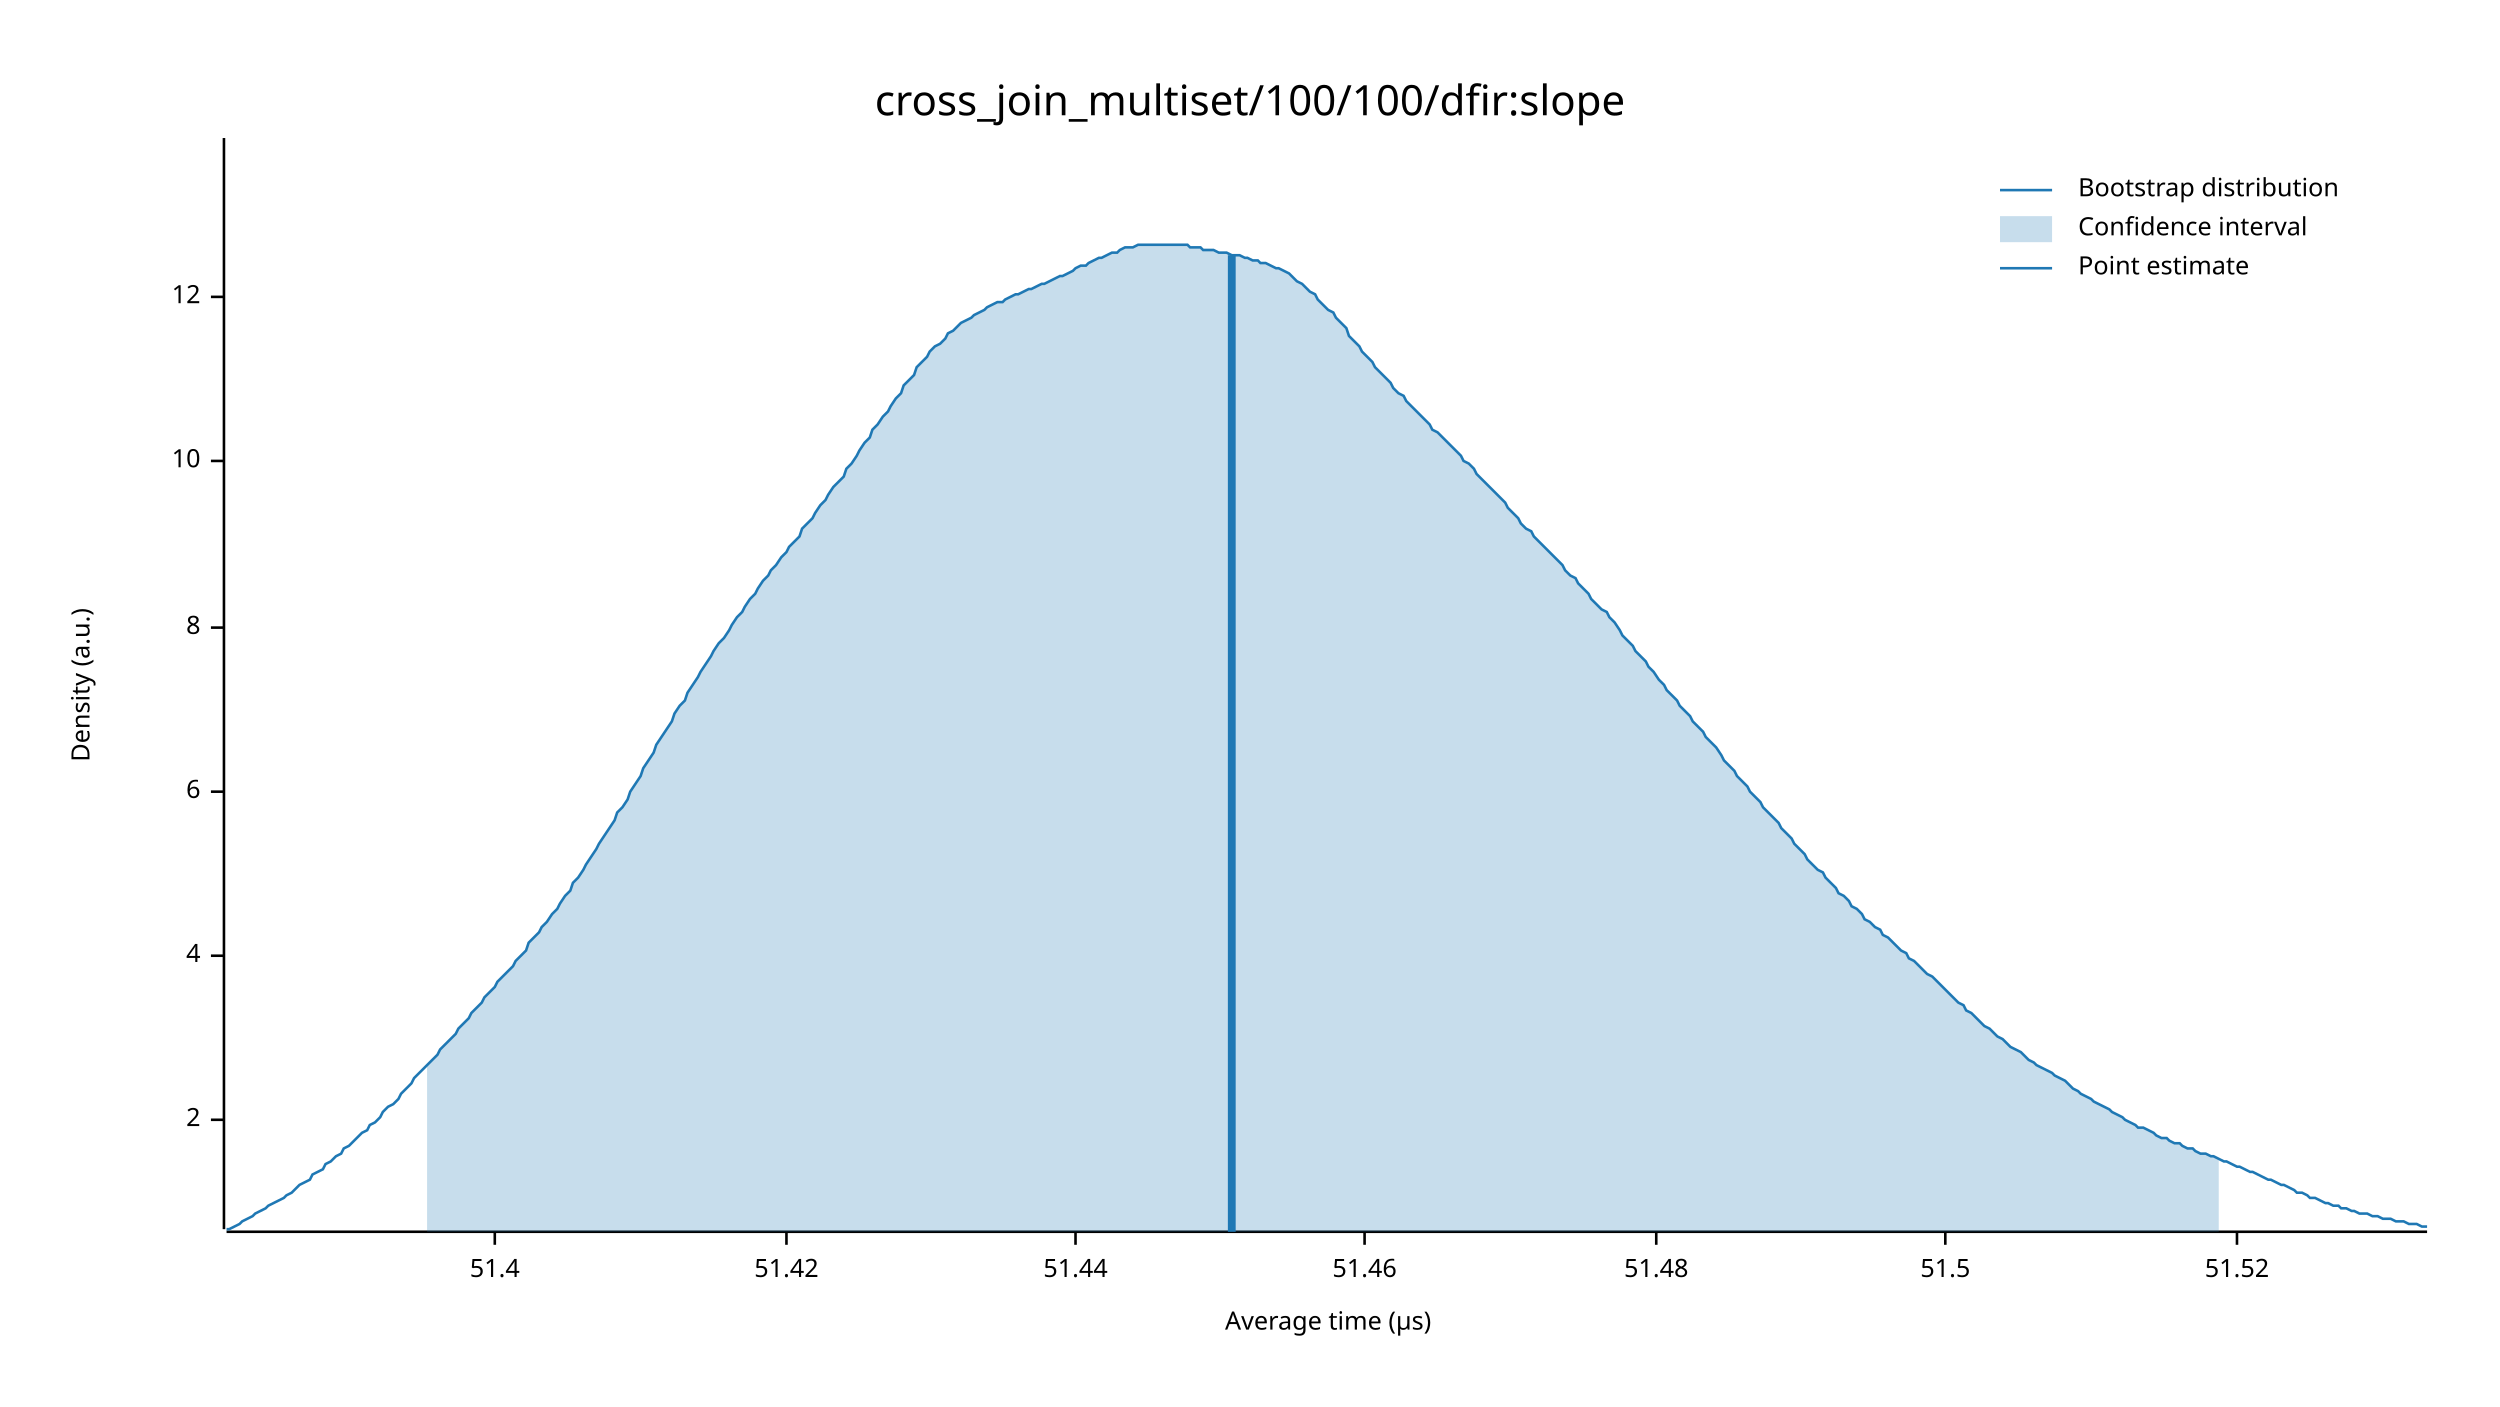
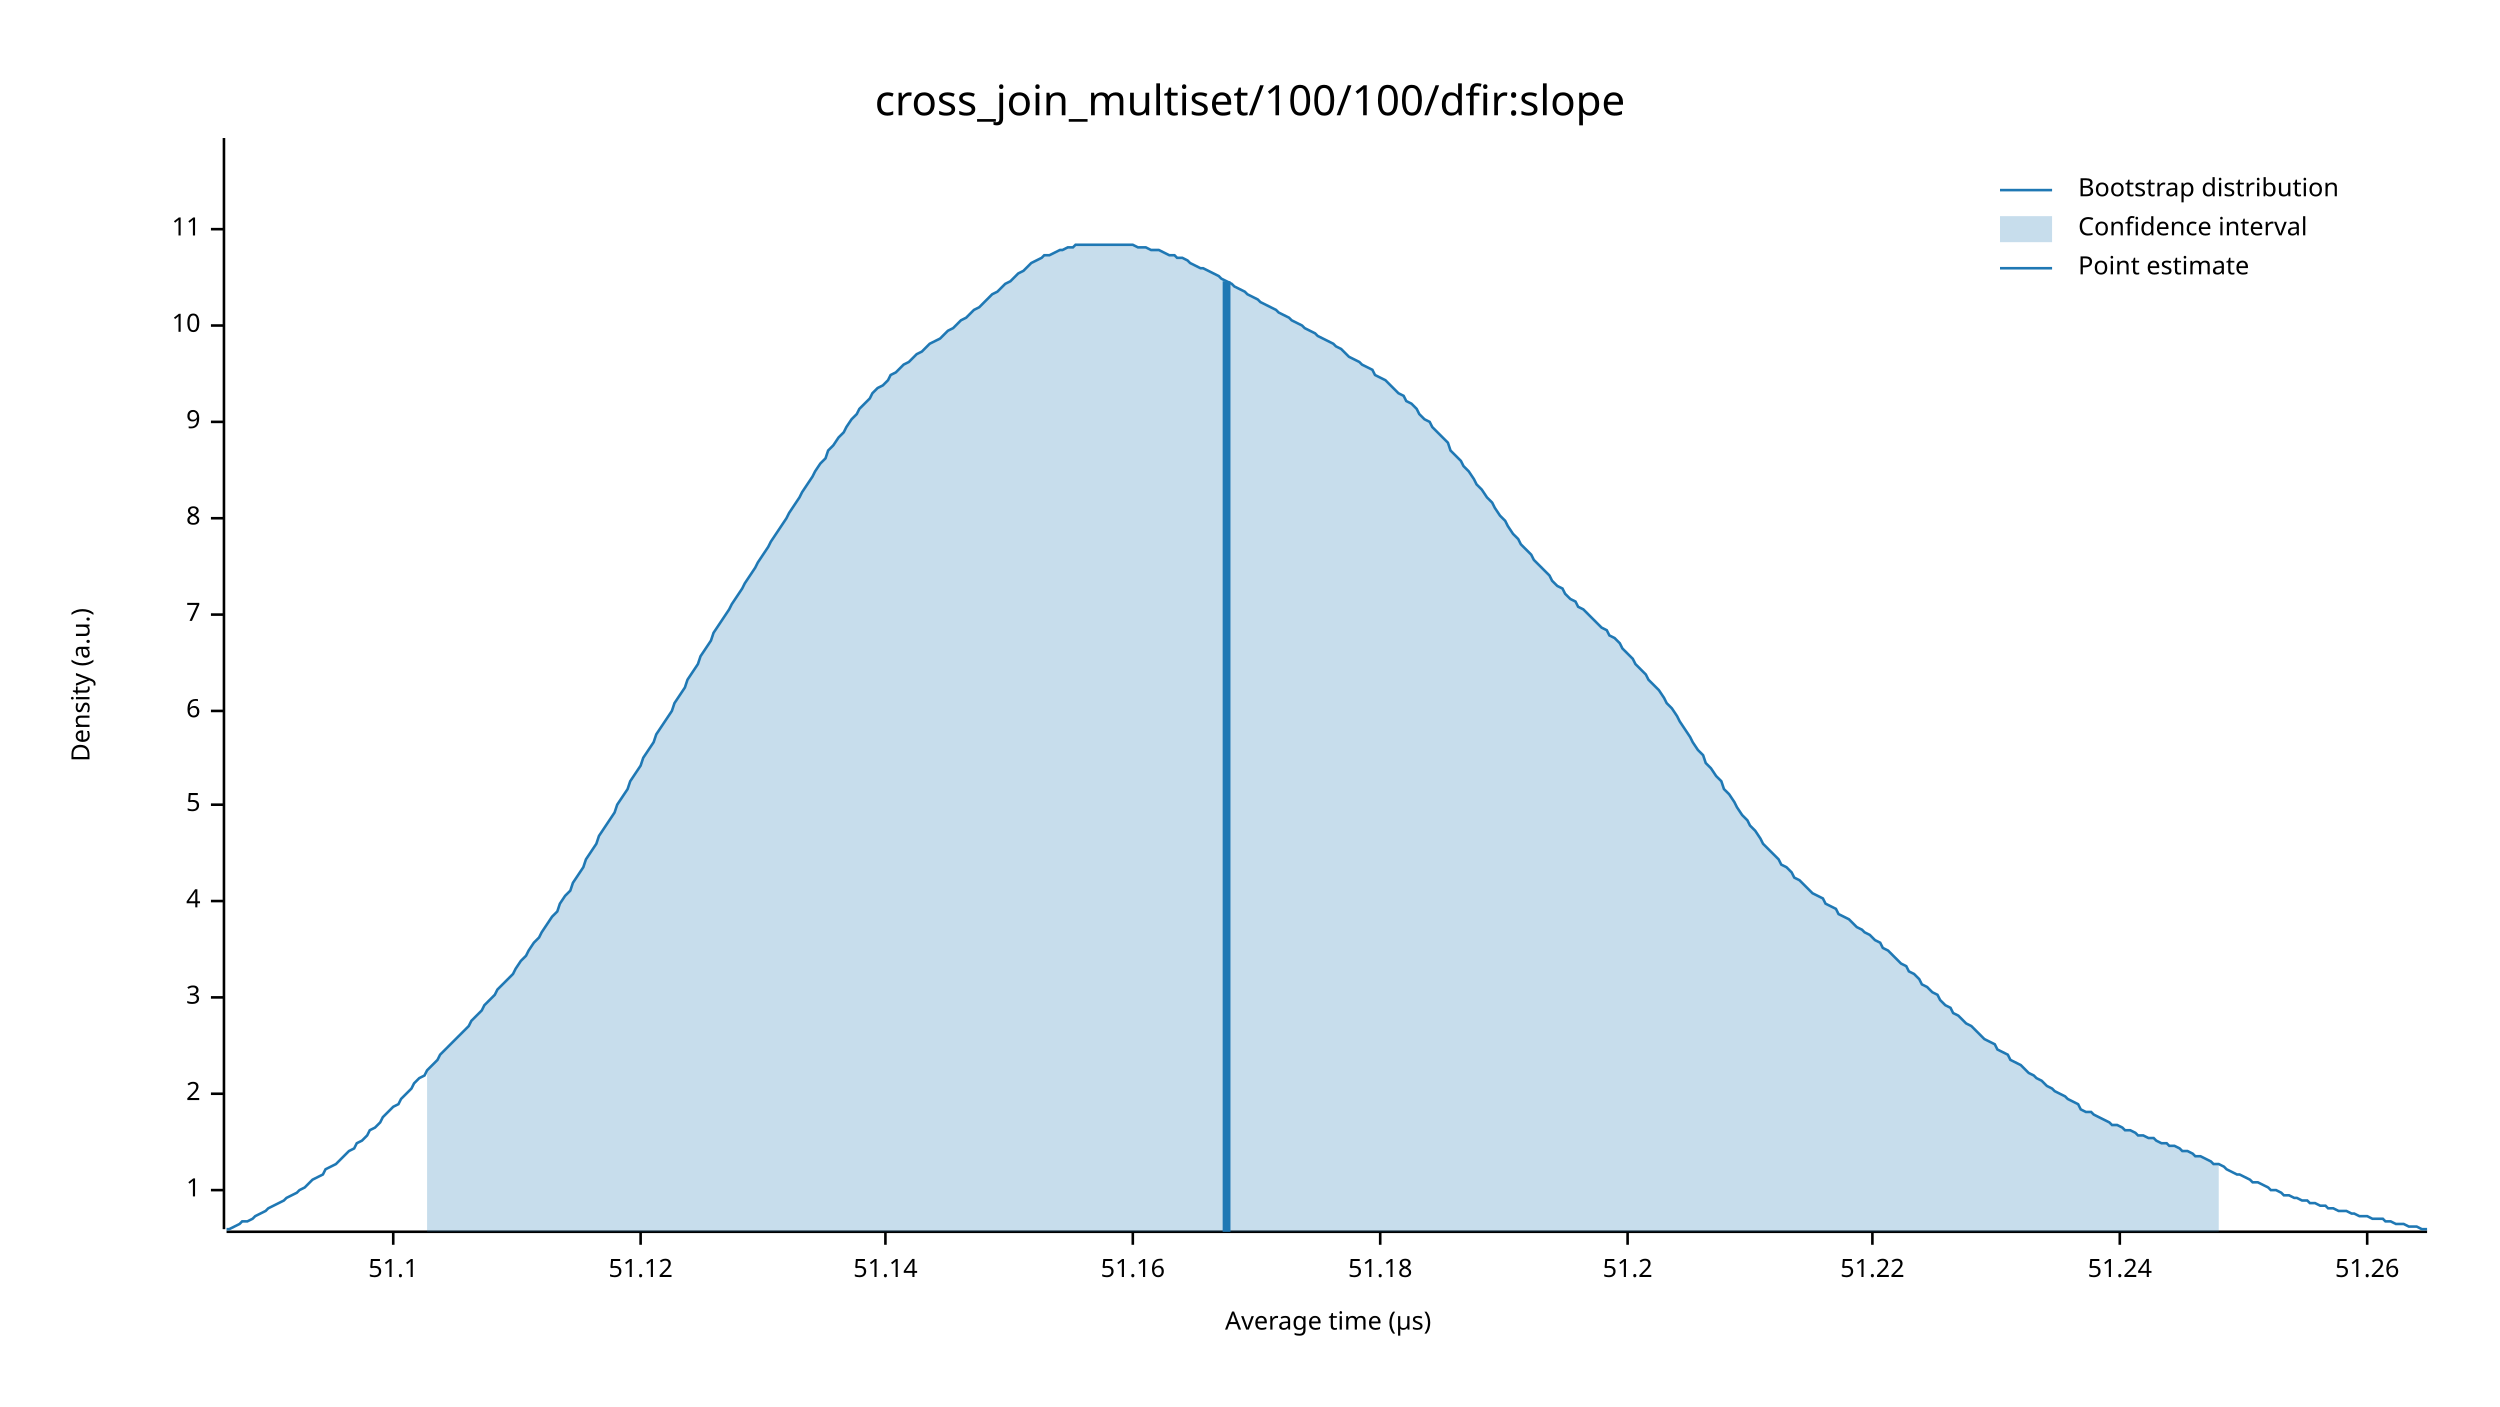
<svg xmlns="http://www.w3.org/2000/svg" width="960" height="540" viewBox="0 0 960 540">
  <text x="480" y="32" dy="0.76em" text-anchor="middle" font-family="sans-serif" font-size="16.129" opacity="1" fill="#000000">
cross_join_multiset/100/100/dfir:slope
</text>
  <text x="27" y="263" dy="0.76em" text-anchor="middle" font-family="sans-serif" font-size="9.677" opacity="1" fill="#000000" transform="rotate(270, 27, 263)">
Density (a.u.)
</text>
  <text x="510" y="513" dy="-0.5ex" text-anchor="middle" font-family="sans-serif" font-size="9.677" opacity="1" fill="#000000">
Average time (µs)
</text>
  <polyline fill="none" opacity="1" stroke="#000000" stroke-width="1" points="86,53 86,472 " />
-   <text x="77" y="430" dy="0.5ex" text-anchor="end" font-family="sans-serif" font-size="9.677" opacity="1" fill="#000000">
+   <text x="77" y="457" dy="0.5ex" text-anchor="end" font-family="sans-serif" font-size="9.677" opacity="1" fill="#000000">
+ 1
+ </text>
+   <polyline fill="none" opacity="1" stroke="#000000" stroke-width="1" points="81,457 86,457 " />
+   <text x="77" y="420" dy="0.5ex" text-anchor="end" font-family="sans-serif" font-size="9.677" opacity="1" fill="#000000">
2
</text>
-   <polyline fill="none" opacity="1" stroke="#000000" stroke-width="1" points="81,430 86,430 " />
-   <text x="77" y="367" dy="0.5ex" text-anchor="end" font-family="sans-serif" font-size="9.677" opacity="1" fill="#000000">
+   <polyline fill="none" opacity="1" stroke="#000000" stroke-width="1" points="81,420 86,420 " />
+   <text x="77" y="383" dy="0.5ex" text-anchor="end" font-family="sans-serif" font-size="9.677" opacity="1" fill="#000000">
+ 3
+ </text>
+   <polyline fill="none" opacity="1" stroke="#000000" stroke-width="1" points="81,383 86,383 " />
+   <text x="77" y="346" dy="0.5ex" text-anchor="end" font-family="sans-serif" font-size="9.677" opacity="1" fill="#000000">
4
</text>
-   <polyline fill="none" opacity="1" stroke="#000000" stroke-width="1" points="81,367 86,367 " />
-   <text x="77" y="304" dy="0.5ex" text-anchor="end" font-family="sans-serif" font-size="9.677" opacity="1" fill="#000000">
+   <polyline fill="none" opacity="1" stroke="#000000" stroke-width="1" points="81,346 86,346 " />
+   <text x="77" y="309" dy="0.5ex" text-anchor="end" font-family="sans-serif" font-size="9.677" opacity="1" fill="#000000">
+ 5
+ </text>
+   <polyline fill="none" opacity="1" stroke="#000000" stroke-width="1" points="81,309 86,309 " />
+   <text x="77" y="273" dy="0.5ex" text-anchor="end" font-family="sans-serif" font-size="9.677" opacity="1" fill="#000000">
6
</text>
-   <polyline fill="none" opacity="1" stroke="#000000" stroke-width="1" points="81,304 86,304 " />
-   <text x="77" y="241" dy="0.5ex" text-anchor="end" font-family="sans-serif" font-size="9.677" opacity="1" fill="#000000">
+   <polyline fill="none" opacity="1" stroke="#000000" stroke-width="1" points="81,273 86,273 " />
+   <text x="77" y="236" dy="0.5ex" text-anchor="end" font-family="sans-serif" font-size="9.677" opacity="1" fill="#000000">
+ 7
+ </text>
+   <polyline fill="none" opacity="1" stroke="#000000" stroke-width="1" points="81,236 86,236 " />
+   <text x="77" y="199" dy="0.5ex" text-anchor="end" font-family="sans-serif" font-size="9.677" opacity="1" fill="#000000">
8
</text>
-   <polyline fill="none" opacity="1" stroke="#000000" stroke-width="1" points="81,241 86,241 " />
-   <text x="77" y="177" dy="0.5ex" text-anchor="end" font-family="sans-serif" font-size="9.677" opacity="1" fill="#000000">
+   <polyline fill="none" opacity="1" stroke="#000000" stroke-width="1" points="81,199 86,199 " />
+   <text x="77" y="162" dy="0.5ex" text-anchor="end" font-family="sans-serif" font-size="9.677" opacity="1" fill="#000000">
+ 9
+ </text>
+   <polyline fill="none" opacity="1" stroke="#000000" stroke-width="1" points="81,162 86,162 " />
+   <text x="77" y="125" dy="0.5ex" text-anchor="end" font-family="sans-serif" font-size="9.677" opacity="1" fill="#000000">
10
</text>
-   <polyline fill="none" opacity="1" stroke="#000000" stroke-width="1" points="81,177 86,177 " />
-   <text x="77" y="114" dy="0.5ex" text-anchor="end" font-family="sans-serif" font-size="9.677" opacity="1" fill="#000000">
- 12
+   <polyline fill="none" opacity="1" stroke="#000000" stroke-width="1" points="81,125 86,125 " />
+   <text x="77" y="88" dy="0.5ex" text-anchor="end" font-family="sans-serif" font-size="9.677" opacity="1" fill="#000000">
+ 11
</text>
-   <polyline fill="none" opacity="1" stroke="#000000" stroke-width="1" points="81,114 86,114 " />
+   <polyline fill="none" opacity="1" stroke="#000000" stroke-width="1" points="81,88 86,88 " />
  <polyline fill="none" opacity="1" stroke="#000000" stroke-width="1" points="87,473 932,473 " />
-   <text x="190" y="483" dy="0.76em" text-anchor="middle" font-family="sans-serif" font-size="9.677" opacity="1" fill="#000000">
- 51.4
+   <text x="151" y="483" dy="0.76em" text-anchor="middle" font-family="sans-serif" font-size="9.677" opacity="1" fill="#000000">
+ 51.1
</text>
-   <polyline fill="none" opacity="1" stroke="#000000" stroke-width="1" points="190,473 190,478 " />
-   <text x="302" y="483" dy="0.76em" text-anchor="middle" font-family="sans-serif" font-size="9.677" opacity="1" fill="#000000">
- 51.42
+   <polyline fill="none" opacity="1" stroke="#000000" stroke-width="1" points="151,473 151,478 " />
+   <text x="246" y="483" dy="0.76em" text-anchor="middle" font-family="sans-serif" font-size="9.677" opacity="1" fill="#000000">
+ 51.12
</text>
-   <polyline fill="none" opacity="1" stroke="#000000" stroke-width="1" points="302,473 302,478 " />
-   <text x="413" y="483" dy="0.76em" text-anchor="middle" font-family="sans-serif" font-size="9.677" opacity="1" fill="#000000">
- 51.44
+   <polyline fill="none" opacity="1" stroke="#000000" stroke-width="1" points="246,473 246,478 " />
+   <text x="340" y="483" dy="0.76em" text-anchor="middle" font-family="sans-serif" font-size="9.677" opacity="1" fill="#000000">
+ 51.14
</text>
-   <polyline fill="none" opacity="1" stroke="#000000" stroke-width="1" points="413,473 413,478 " />
-   <text x="524" y="483" dy="0.76em" text-anchor="middle" font-family="sans-serif" font-size="9.677" opacity="1" fill="#000000">
- 51.46
+   <polyline fill="none" opacity="1" stroke="#000000" stroke-width="1" points="340,473 340,478 " />
+   <text x="435" y="483" dy="0.76em" text-anchor="middle" font-family="sans-serif" font-size="9.677" opacity="1" fill="#000000">
+ 51.16
</text>
-   <polyline fill="none" opacity="1" stroke="#000000" stroke-width="1" points="524,473 524,478 " />
-   <text x="636" y="483" dy="0.76em" text-anchor="middle" font-family="sans-serif" font-size="9.677" opacity="1" fill="#000000">
- 51.48
+   <polyline fill="none" opacity="1" stroke="#000000" stroke-width="1" points="435,473 435,478 " />
+   <text x="530" y="483" dy="0.76em" text-anchor="middle" font-family="sans-serif" font-size="9.677" opacity="1" fill="#000000">
+ 51.18
</text>
-   <polyline fill="none" opacity="1" stroke="#000000" stroke-width="1" points="636,473 636,478 " />
-   <text x="747" y="483" dy="0.76em" text-anchor="middle" font-family="sans-serif" font-size="9.677" opacity="1" fill="#000000">
- 51.5
+   <polyline fill="none" opacity="1" stroke="#000000" stroke-width="1" points="530,473 530,478 " />
+   <text x="625" y="483" dy="0.76em" text-anchor="middle" font-family="sans-serif" font-size="9.677" opacity="1" fill="#000000">
+ 51.2
</text>
-   <polyline fill="none" opacity="1" stroke="#000000" stroke-width="1" points="747,473 747,478 " />
-   <text x="859" y="483" dy="0.76em" text-anchor="middle" font-family="sans-serif" font-size="9.677" opacity="1" fill="#000000">
- 51.52
+   <polyline fill="none" opacity="1" stroke="#000000" stroke-width="1" points="625,473 625,478 " />
+   <text x="719" y="483" dy="0.76em" text-anchor="middle" font-family="sans-serif" font-size="9.677" opacity="1" fill="#000000">
+ 51.22
</text>
-   <polyline fill="none" opacity="1" stroke="#000000" stroke-width="1" points="859,473 859,478 " />
-   <polyline fill="none" opacity="1" stroke="#1F78B4" stroke-width="1" points="87,472 88,472 90,471 92,470 93,469 95,468 97,467 98,466 100,465 102,464 103,463 105,462 107,461 109,460 110,459 112,458 114,456 115,455 117,454 119,453 120,451 122,450 124,449 125,447 127,446 129,444 131,443 132,441 134,440 136,438 137,437 139,435 141,434 142,432 144,431 146,429 147,427 149,425 151,424 153,422 154,420 156,418 158,416 159,414 161,412 163,410 164,409 166,407 168,405 169,403 171,401 173,399 175,397 176,395 178,393 180,391 181,389 183,387 185,385 186,383 188,381 190,379 191,377 193,375 195,373 197,371 198,369 200,367 202,365 203,362 205,360 207,358 208,356 210,354 212,351 214,349 215,347 217,344 219,342 220,339 222,337 224,334 225,332 227,329 229,326 230,324 232,321 234,318 236,315 237,312 239,310 241,307 242,304 244,301 246,298 247,295 249,292 251,289 252,286 254,283 256,280 258,277 259,274 261,271 263,269 264,266 266,263 268,260 269,258 271,255 273,252 274,250 276,247 278,245 280,242 281,240 283,237 285,235 286,233 288,230 290,228 291,226 293,223 295,221 296,219 298,217 300,214 302,212 303,210 305,208 307,206 308,203 310,201 312,199 313,197 315,194 317,192 318,190 320,187 322,185 324,183 325,180 327,178 329,175 330,173 332,170 334,168 335,165 337,163 339,160 341,158 342,156 344,153 346,151 347,148 349,146 351,144 352,141 354,139 356,137 357,135 359,133 361,132 363,130 364,128 366,127 368,125 369,124 371,123 373,122 374,121 376,120 378,119 379,118 381,117 383,116 385,116 386,115 388,114 390,113 391,113 393,112 395,111 396,111 398,110 400,109 401,109 403,108 405,107 407,106 408,106 410,105 412,104 413,103 415,102 417,102 418,101 420,100 422,99 423,99 425,98 427,97 429,97 430,96 432,95 434,95 435,95 437,94 439,94 440,94 442,94 444,94 445,94 447,94 449,94 451,94 452,94 454,94 456,94 457,95 459,95 461,95 462,96 464,96 466,96 468,97 469,97 471,97 473,98 474,98 476,98 478,99 479,99 481,100 483,100 484,101 486,101 488,102 490,103 491,103 493,104 495,105 496,106 498,108 500,109 501,110 503,112 505,113 506,115 508,117 510,119 512,120 513,122 515,124 517,126 518,129 520,131 522,133 523,135 525,137 527,139 528,141 530,143 532,145 534,147 535,149 537,151 539,152 540,154 542,156 544,158 545,159 547,161 549,163 550,165 552,166 554,168 556,170 557,171 559,173 561,175 562,177 564,178 566,180 567,182 569,184 571,186 573,188 574,189 576,191 578,193 579,195 581,197 583,199 584,201 586,203 588,204 589,206 591,208 593,210 595,212 596,213 598,215 600,217 601,219 603,221 605,222 606,224 608,226 610,228 611,230 613,232 615,234 617,235 618,237 620,239 622,242 623,244 625,246 627,248 628,250 630,252 632,254 633,256 635,258 637,261 639,263 640,265 642,267 644,269 645,271 647,273 649,275 650,277 652,279 654,281 655,283 657,285 659,287 661,290 662,292 664,294 666,296 667,298 669,300 671,302 672,304 674,306 676,308 677,310 679,312 681,314 683,316 684,318 686,320 688,322 689,324 691,326 693,328 694,330 696,332 698,334 700,335 701,337 703,339 705,341 706,343 708,344 710,346 711,348 713,349 715,351 716,353 718,354 720,356 722,357 723,359 725,360 727,362 728,363 730,365 732,366 733,368 735,369 737,371 738,372 740,374 742,375 744,377 745,378 747,380 749,382 750,383 752,385 754,386 755,388 757,389 759,391 760,392 762,394 764,395 766,397 767,398 769,399 771,401 772,402 774,403 776,404 777,405 779,407 781,408 782,409 784,410 786,411 788,412 789,413 791,414 793,415 794,416 796,418 798,419 799,420 801,421 803,422 804,423 806,424 808,425 810,426 811,427 813,428 815,429 816,430 818,431 820,432 821,433 823,433 825,434 827,435 828,436 830,437 832,437 833,438 835,439 837,439 838,440 840,441 842,441 843,442 845,443 847,443 849,444 850,444 852,445 854,446 855,446 857,447 859,448 860,448 862,449 864,450 865,450 867,451 869,452 871,453 872,453 874,454 876,455 877,455 879,456 881,457 882,458 884,458 886,459 887,460 889,460 891,461 893,462 894,462 896,463 898,463 899,464 901,464 903,465 904,465 906,466 908,466 909,466 911,467 913,467 915,468 916,468 918,468 920,469 921,469 923,469 925,470 926,470 928,470 930,471 932,471 " />
-   <polygon opacity="0.25" fill="#1F78B4" points="164,409 166,407 168,405 169,403 171,401 173,399 175,397 176,395 178,393 180,391 181,389 183,387 185,385 186,383 188,381 190,379 191,377 193,375 195,373 197,371 198,369 200,367 202,365 203,362 205,360 207,358 208,356 210,354 212,351 214,349 215,347 217,344 219,342 220,339 222,337 224,334 225,332 227,329 229,326 230,324 232,321 234,318 236,315 237,312 239,310 241,307 242,304 244,301 246,298 247,295 249,292 251,289 252,286 254,283 256,280 258,277 259,274 261,271 263,269 264,266 266,263 268,260 269,258 271,255 273,252 274,250 276,247 278,245 280,242 281,240 283,237 285,235 286,233 288,230 290,228 291,226 293,223 295,221 296,219 298,217 300,214 302,212 303,210 305,208 307,206 308,203 310,201 312,199 313,197 315,194 317,192 318,190 320,187 322,185 324,183 325,180 327,178 329,175 330,173 332,170 334,168 335,165 337,163 339,160 341,158 342,156 344,153 346,151 347,148 349,146 351,144 352,141 354,139 356,137 357,135 359,133 361,132 363,130 364,128 366,127 368,125 369,124 371,123 373,122 374,121 376,120 378,119 379,118 381,117 383,116 385,116 386,115 388,114 390,113 391,113 393,112 395,111 396,111 398,110 400,109 401,109 403,108 405,107 407,106 408,106 410,105 412,104 413,103 415,102 417,102 418,101 420,100 422,99 423,99 425,98 427,97 429,97 430,96 432,95 434,95 435,95 437,94 439,94 440,94 442,94 444,94 445,94 447,94 449,94 451,94 452,94 454,94 456,94 457,95 459,95 461,95 462,96 464,96 466,96 468,97 469,97 471,97 473,98 474,98 476,98 478,99 479,99 481,100 483,100 484,101 486,101 488,102 490,103 491,103 493,104 495,105 496,106 498,108 500,109 501,110 503,112 505,113 506,115 508,117 510,119 512,120 513,122 515,124 517,126 518,129 520,131 522,133 523,135 525,137 527,139 528,141 530,143 532,145 534,147 535,149 537,151 539,152 540,154 542,156 544,158 545,159 547,161 549,163 550,165 552,166 554,168 556,170 557,171 559,173 561,175 562,177 564,178 566,180 567,182 569,184 571,186 573,188 574,189 576,191 578,193 579,195 581,197 583,199 584,201 586,203 588,204 589,206 591,208 593,210 595,212 596,213 598,215 600,217 601,219 603,221 605,222 606,224 608,226 610,228 611,230 613,232 615,234 617,235 618,237 620,239 622,242 623,244 625,246 627,248 628,250 630,252 632,254 633,256 635,258 637,261 639,263 640,265 642,267 644,269 645,271 647,273 649,275 650,277 652,279 654,281 655,283 657,285 659,287 661,290 662,292 664,294 666,296 667,298 669,300 671,302 672,304 674,306 676,308 677,310 679,312 681,314 683,316 684,318 686,320 688,322 689,324 691,326 693,328 694,330 696,332 698,334 700,335 701,337 703,339 705,341 706,343 708,344 710,346 711,348 713,349 715,351 716,353 718,354 720,356 722,357 723,359 725,360 727,362 728,363 730,365 732,366 733,368 735,369 737,371 738,372 740,374 742,375 744,377 745,378 747,380 749,382 750,383 752,385 754,386 755,388 757,389 759,391 760,392 762,394 764,395 766,397 767,398 769,399 771,401 772,402 774,403 776,404 777,405 779,407 781,408 782,409 784,410 786,411 788,412 789,413 791,414 793,415 794,416 796,418 798,419 799,420 801,421 803,422 804,423 806,424 808,425 810,426 811,427 813,428 815,429 816,430 818,431 820,432 821,433 823,433 825,434 827,435 828,436 830,437 832,437 833,438 835,439 837,439 838,440 840,441 842,441 843,442 845,443 847,443 849,444 850,444 852,445 852,473 164,473 " />
-   <polyline fill="none" opacity="1" stroke="#1F78B4" stroke-width="3" points="473,473 473,98 " />
+   <polyline fill="none" opacity="1" stroke="#000000" stroke-width="1" points="719,473 719,478 " />
+   <text x="814" y="483" dy="0.76em" text-anchor="middle" font-family="sans-serif" font-size="9.677" opacity="1" fill="#000000">
+ 51.24
+ </text>
+   <polyline fill="none" opacity="1" stroke="#000000" stroke-width="1" points="814,473 814,478 " />
+   <text x="909" y="483" dy="0.76em" text-anchor="middle" font-family="sans-serif" font-size="9.677" opacity="1" fill="#000000">
+ 51.26
+ </text>
+   <polyline fill="none" opacity="1" stroke="#000000" stroke-width="1" points="909,473 909,478 " />
+   <polyline fill="none" opacity="1" stroke="#1F78B4" stroke-width="1" points="87,472 88,472 90,471 92,470 93,469 95,469 97,468 98,467 100,466 102,465 103,464 105,463 107,462 109,461 110,460 112,459 114,458 115,457 117,456 119,454 120,453 122,452 124,451 125,449 127,448 129,447 131,445 132,444 134,442 136,441 137,439 139,438 141,436 142,434 144,433 146,431 147,429 149,427 151,425 153,424 154,422 156,420 158,418 159,416 161,414 163,413 164,411 166,409 168,407 169,405 171,403 173,401 175,399 176,398 178,396 180,394 181,392 183,390 185,388 186,386 188,384 190,382 191,380 193,378 195,376 197,374 198,372 200,369 202,367 203,365 205,362 207,360 208,358 210,355 212,352 214,350 215,347 217,344 219,342 220,339 222,336 224,333 225,330 227,327 229,324 230,321 232,318 234,315 236,312 237,309 239,306 241,303 242,300 244,297 246,294 247,291 249,288 251,285 252,282 254,279 256,276 258,273 259,270 261,267 263,264 264,261 266,258 268,255 269,252 271,249 273,246 274,243 276,240 278,237 280,234 281,232 283,229 285,226 286,224 288,221 290,218 291,216 293,213 295,210 296,208 298,205 300,202 302,199 303,197 305,194 307,191 308,189 310,186 312,183 313,181 315,178 317,176 318,173 320,171 322,168 324,166 325,164 327,161 329,159 330,157 332,155 334,153 335,151 337,149 339,148 341,146 342,144 344,143 346,141 347,140 349,139 351,137 352,136 354,135 356,133 357,132 359,131 361,130 363,128 364,127 366,126 368,124 369,123 371,122 373,120 374,119 376,118 378,116 379,115 381,113 383,112 385,110 386,109 388,108 390,106 391,105 393,104 395,102 396,101 398,100 400,99 401,98 403,98 405,97 407,96 408,96 410,95 412,95 413,94 415,94 417,94 418,94 420,94 422,94 423,94 425,94 427,94 429,94 430,94 432,94 434,94 435,94 437,95 439,95 440,95 442,96 444,96 445,96 447,97 449,98 451,98 452,99 454,99 456,100 457,101 459,102 461,103 462,103 464,104 466,105 468,106 469,107 471,108 473,109 474,110 476,111 478,112 479,113 481,114 483,115 484,116 486,117 488,118 490,119 491,120 493,121 495,122 496,123 498,124 500,125 501,126 503,127 505,128 506,129 508,130 510,131 512,132 513,133 515,134 517,136 518,137 520,138 522,139 523,140 525,141 527,142 528,144 530,145 532,146 534,148 535,149 537,151 539,152 540,154 542,155 544,157 545,159 547,161 549,162 550,164 552,166 554,168 556,170 557,173 559,175 561,177 562,179 564,181 566,184 567,186 569,188 571,191 573,193 574,195 576,198 578,200 579,202 581,205 583,207 584,209 586,211 588,213 589,215 591,217 593,219 595,221 596,223 598,225 600,226 601,228 603,230 605,231 606,233 608,234 610,236 611,237 613,239 615,241 617,242 618,244 620,245 622,247 623,249 625,251 627,253 628,255 630,257 632,259 633,261 635,263 637,265 639,268 640,270 642,272 644,275 645,277 647,280 649,283 650,285 652,288 654,290 655,293 657,295 659,298 661,300 662,303 664,305 666,308 667,310 669,313 671,315 672,317 674,319 676,322 677,324 679,326 681,328 683,330 684,332 686,333 688,335 689,337 691,338 693,340 694,341 696,343 698,344 700,345 701,347 703,348 705,349 706,351 708,352 710,353 711,354 713,356 715,357 716,358 718,359 720,361 722,362 723,364 725,365 727,367 728,368 730,370 732,371 733,373 735,374 737,376 738,378 740,379 742,381 744,382 745,384 747,386 749,387 750,389 752,390 754,392 755,393 757,394 759,396 760,397 762,399 764,400 766,401 767,403 769,404 771,405 772,407 774,408 776,409 777,410 779,412 781,413 782,414 784,415 786,417 788,418 789,419 791,420 793,421 794,422 796,423 798,424 799,426 801,427 803,427 804,428 806,429 808,430 810,431 811,432 813,432 815,433 816,434 818,434 820,435 821,436 823,436 825,437 827,437 828,438 830,439 832,439 833,440 835,440 837,441 838,442 840,442 842,443 843,444 845,444 847,445 849,446 850,447 852,447 854,448 855,449 857,450 859,451 860,451 862,452 864,453 865,454 867,454 869,455 871,456 872,457 874,457 876,458 877,459 879,459 881,460 882,460 884,461 886,461 887,462 889,462 891,463 893,463 894,464 896,464 898,465 899,465 901,465 903,466 904,466 906,467 908,467 909,467 911,468 913,468 915,468 916,469 918,469 920,470 921,470 923,470 925,471 926,471 928,471 930,472 932,472 " />
+   <polygon opacity="0.25" fill="#1F78B4" points="164,411 166,409 168,407 169,405 171,403 173,401 175,399 176,398 178,396 180,394 181,392 183,390 185,388 186,386 188,384 190,382 191,380 193,378 195,376 197,374 198,372 200,369 202,367 203,365 205,362 207,360 208,358 210,355 212,352 214,350 215,347 217,344 219,342 220,339 222,336 224,333 225,330 227,327 229,324 230,321 232,318 234,315 236,312 237,309 239,306 241,303 242,300 244,297 246,294 247,291 249,288 251,285 252,282 254,279 256,276 258,273 259,270 261,267 263,264 264,261 266,258 268,255 269,252 271,249 273,246 274,243 276,240 278,237 280,234 281,232 283,229 285,226 286,224 288,221 290,218 291,216 293,213 295,210 296,208 298,205 300,202 302,199 303,197 305,194 307,191 308,189 310,186 312,183 313,181 315,178 317,176 318,173 320,171 322,168 324,166 325,164 327,161 329,159 330,157 332,155 334,153 335,151 337,149 339,148 341,146 342,144 344,143 346,141 347,140 349,139 351,137 352,136 354,135 356,133 357,132 359,131 361,130 363,128 364,127 366,126 368,124 369,123 371,122 373,120 374,119 376,118 378,116 379,115 381,113 383,112 385,110 386,109 388,108 390,106 391,105 393,104 395,102 396,101 398,100 400,99 401,98 403,98 405,97 407,96 408,96 410,95 412,95 413,94 415,94 417,94 418,94 420,94 422,94 423,94 425,94 427,94 429,94 430,94 432,94 434,94 435,94 437,95 439,95 440,95 442,96 444,96 445,96 447,97 449,98 451,98 452,99 454,99 456,100 457,101 459,102 461,103 462,103 464,104 466,105 468,106 469,107 471,108 473,109 474,110 476,111 478,112 479,113 481,114 483,115 484,116 486,117 488,118 490,119 491,120 493,121 495,122 496,123 498,124 500,125 501,126 503,127 505,128 506,129 508,130 510,131 512,132 513,133 515,134 517,136 518,137 520,138 522,139 523,140 525,141 527,142 528,144 530,145 532,146 534,148 535,149 537,151 539,152 540,154 542,155 544,157 545,159 547,161 549,162 550,164 552,166 554,168 556,170 557,173 559,175 561,177 562,179 564,181 566,184 567,186 569,188 571,191 573,193 574,195 576,198 578,200 579,202 581,205 583,207 584,209 586,211 588,213 589,215 591,217 593,219 595,221 596,223 598,225 600,226 601,228 603,230 605,231 606,233 608,234 610,236 611,237 613,239 615,241 617,242 618,244 620,245 622,247 623,249 625,251 627,253 628,255 630,257 632,259 633,261 635,263 637,265 639,268 640,270 642,272 644,275 645,277 647,280 649,283 650,285 652,288 654,290 655,293 657,295 659,298 661,300 662,303 664,305 666,308 667,310 669,313 671,315 672,317 674,319 676,322 677,324 679,326 681,328 683,330 684,332 686,333 688,335 689,337 691,338 693,340 694,341 696,343 698,344 700,345 701,347 703,348 705,349 706,351 708,352 710,353 711,354 713,356 715,357 716,358 718,359 720,361 722,362 723,364 725,365 727,367 728,368 730,370 732,371 733,373 735,374 737,376 738,378 740,379 742,381 744,382 745,384 747,386 749,387 750,389 752,390 754,392 755,393 757,394 759,396 760,397 762,399 764,400 766,401 767,403 769,404 771,405 772,407 774,408 776,409 777,410 779,412 781,413 782,414 784,415 786,417 788,418 789,419 791,420 793,421 794,422 796,423 798,424 799,426 801,427 803,427 804,428 806,429 808,430 810,431 811,432 813,432 815,433 816,434 818,434 820,435 821,436 823,436 825,437 827,437 828,438 830,439 832,439 833,440 835,440 837,441 838,442 840,442 842,443 843,444 845,444 847,445 849,446 850,447 852,447 852,473 164,473 " />
+   <polyline fill="none" opacity="1" stroke="#1F78B4" stroke-width="3" points="471,473 471,108 " />
  <text x="798" y="68" dy="0.76em" text-anchor="start" font-family="sans-serif" font-size="9.677" opacity="1" fill="#000000">
Bootstrap distribution
</text>
  <text x="798" y="83" dy="0.76em" text-anchor="start" font-family="sans-serif" font-size="9.677" opacity="1" fill="#000000">
Confidence interval
</text>
  <text x="798" y="98" dy="0.76em" text-anchor="start" font-family="sans-serif" font-size="9.677" opacity="1" fill="#000000">
Point estimate
</text>
  <polyline fill="none" opacity="1" stroke="#1F78B4" stroke-width="1" points="768,73 788,73 " />
  <rect x="768" y="83" width="20" height="10" opacity="0.25" fill="#1F78B4" stroke="none" />
  <polyline fill="none" opacity="1" stroke="#1F78B4" stroke-width="1" points="768,103 788,103 " />
</svg>
